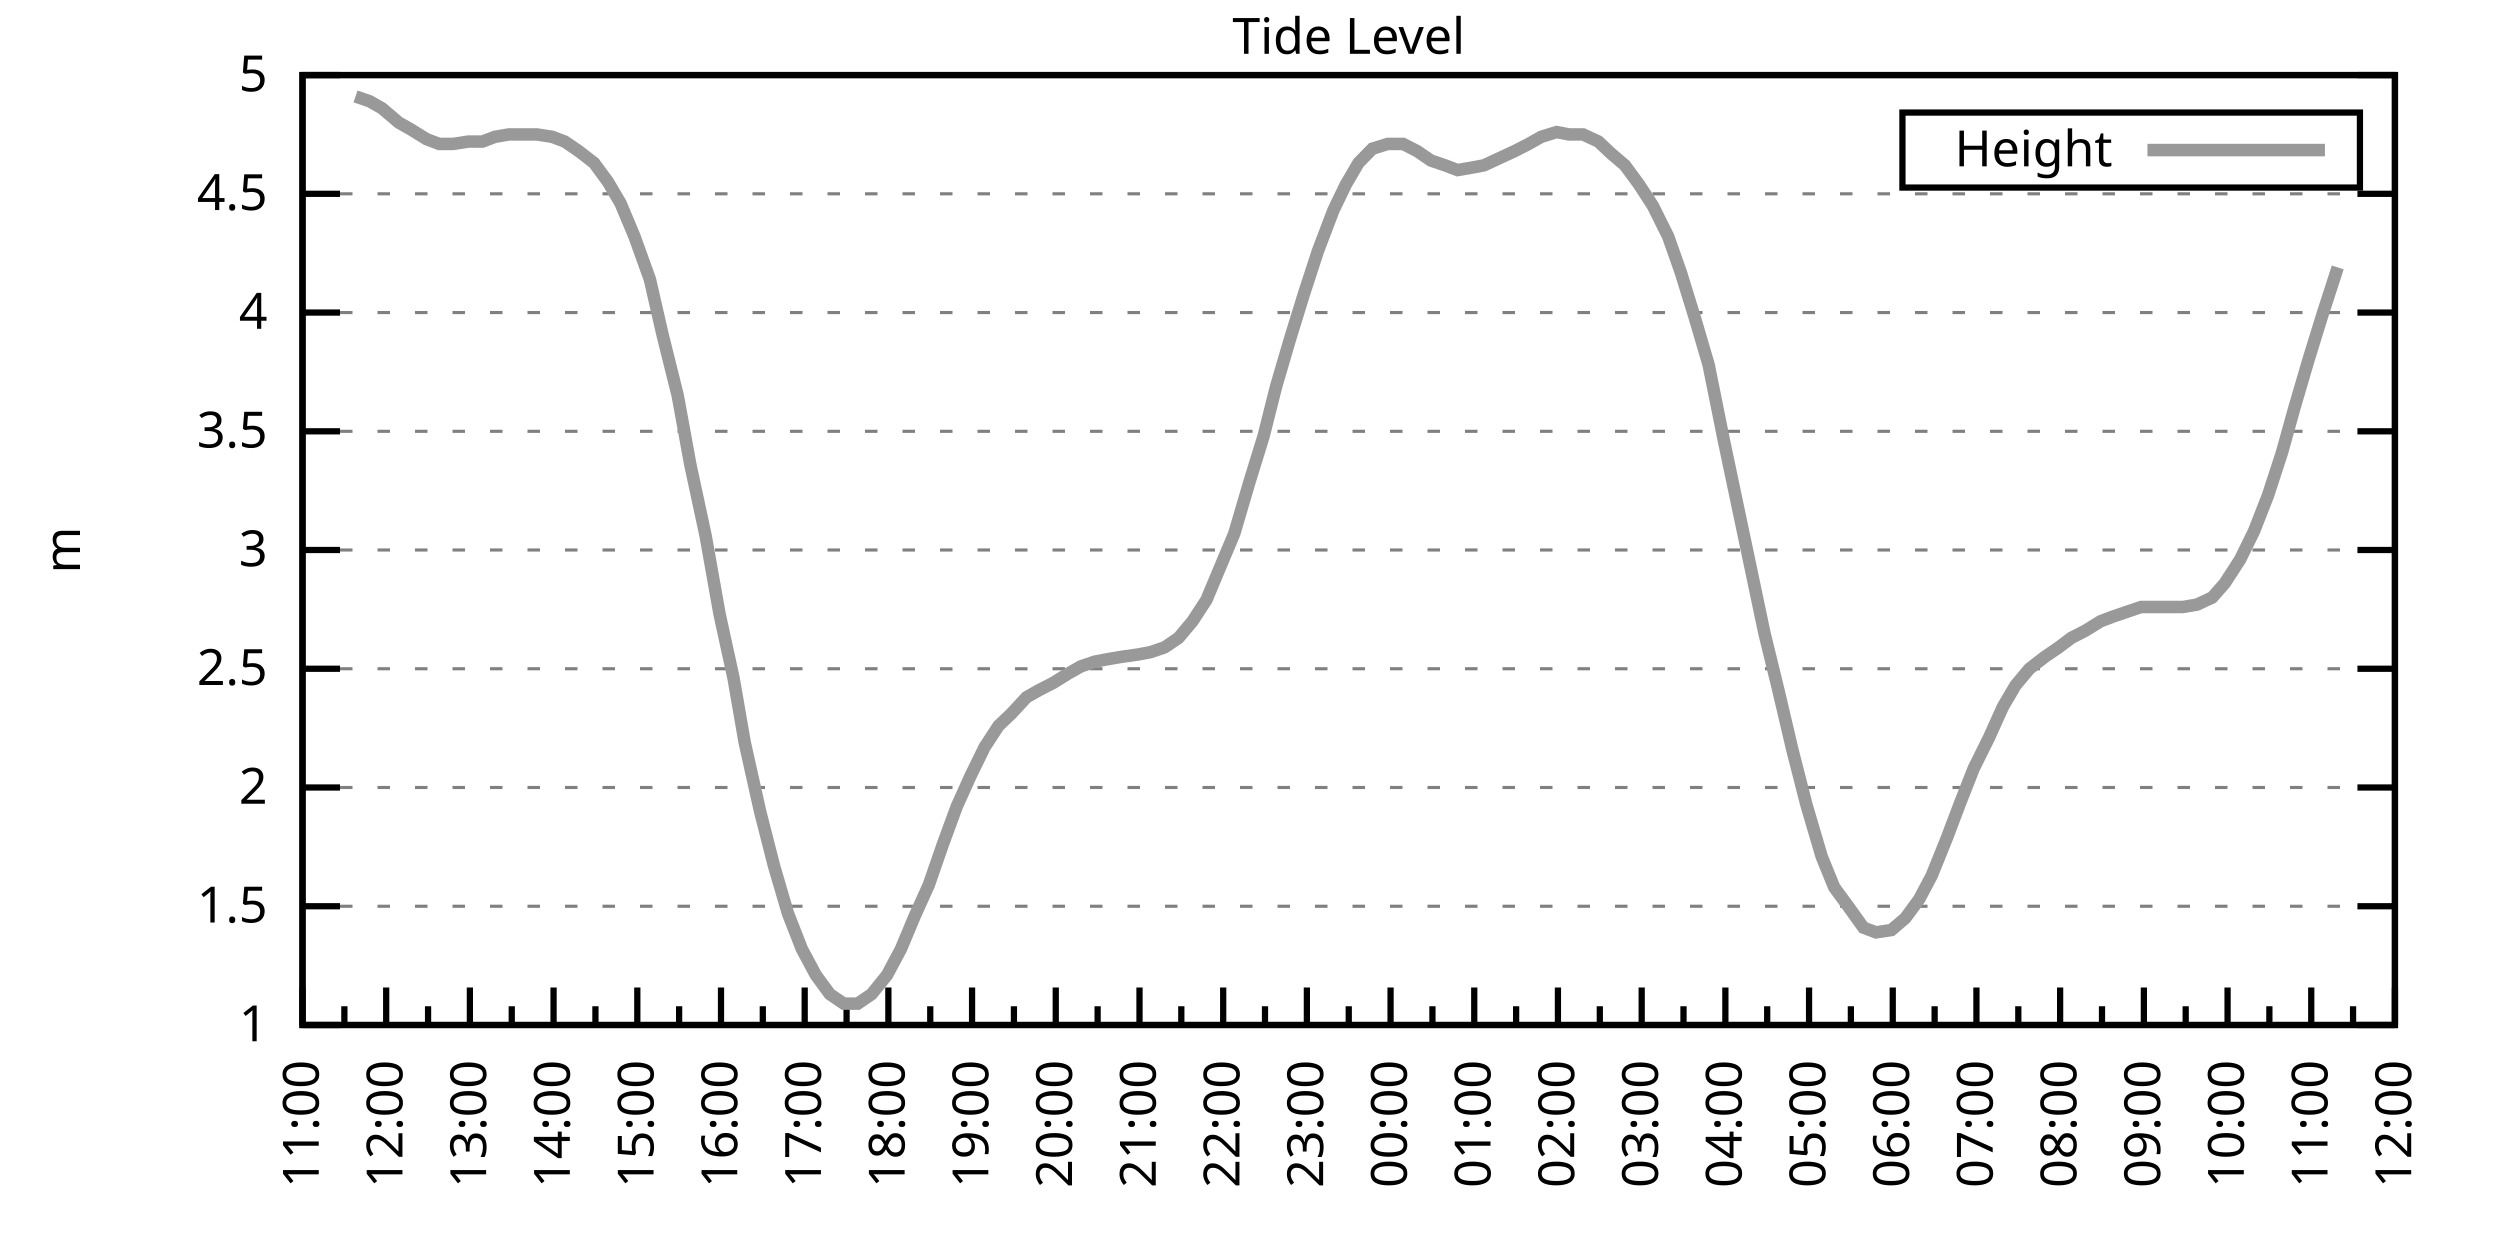
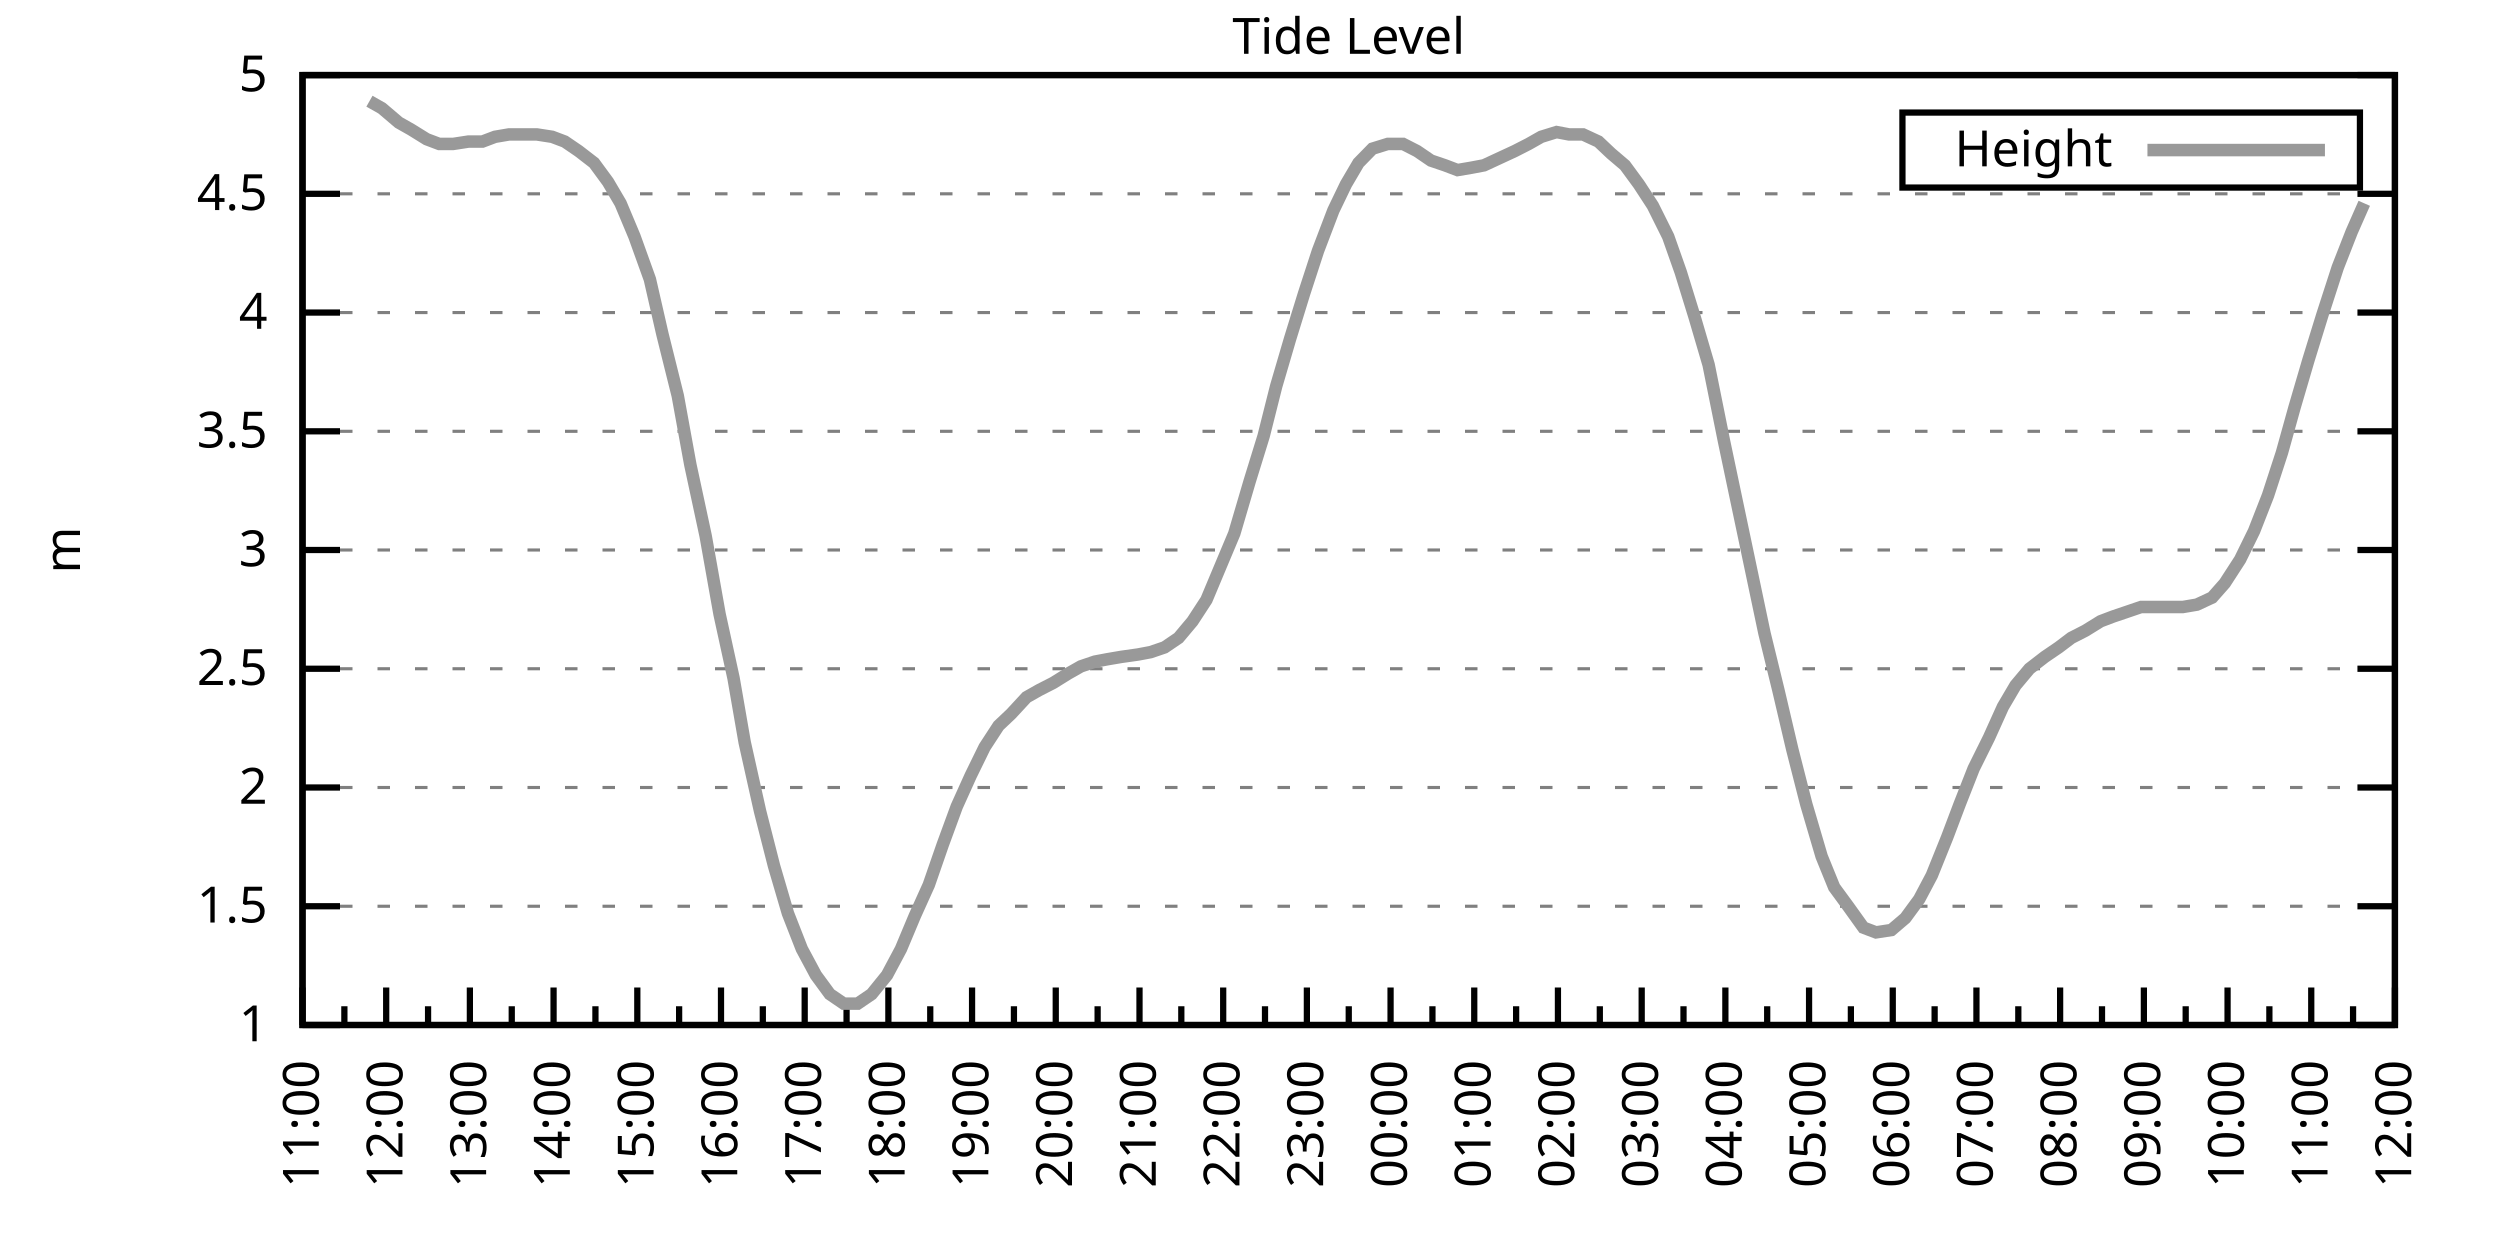
<svg xmlns="http://www.w3.org/2000/svg" xmlns:xlink="http://www.w3.org/1999/xlink" width="400" height="200" viewBox="0 0 400 200">
  <g id="gnuplot_canvas">
    <rect x="0" y="0" width="400" height="200" fill="none" />
    <defs>
      <circle id="gpDot" r="0.5" stroke-width="0.5" stroke="currentColor" />
      <path id="gpPt0" stroke-width="0.333" stroke="currentColor" d="M-1,0 h2 M0,-1 v2" />
      <path id="gpPt1" stroke-width="0.333" stroke="currentColor" d="M-1,-1 L1,1 M1,-1 L-1,1" />
      <path id="gpPt2" stroke-width="0.333" stroke="currentColor" d="M-1,0 L1,0 M0,-1 L0,1 M-1,-1 L1,1 M-1,1 L1,-1" />
      <rect id="gpPt3" stroke-width="0.333" stroke="currentColor" x="-1" y="-1" width="2" height="2" />
      <rect id="gpPt4" stroke-width="0.333" stroke="currentColor" fill="currentColor" x="-1" y="-1" width="2" height="2" />
      <circle id="gpPt5" stroke-width="0.333" stroke="currentColor" cx="0" cy="0" r="1" />
      <use xlink:href="#gpPt5" id="gpPt6" fill="currentColor" stroke="none" />
      <path id="gpPt7" stroke-width="0.333" stroke="currentColor" d="M0,-1.33 L-1.33,0.67 L1.33,0.67 z" />
      <use xlink:href="#gpPt7" id="gpPt8" fill="currentColor" stroke="none" />
      <use xlink:href="#gpPt7" id="gpPt9" stroke="currentColor" transform="rotate(180)" />
      <use xlink:href="#gpPt9" id="gpPt10" fill="currentColor" stroke="none" />
      <use xlink:href="#gpPt3" id="gpPt11" stroke="currentColor" transform="rotate(45)" />
      <use xlink:href="#gpPt11" id="gpPt12" fill="currentColor" stroke="none" />
      <path id="gpPt13" stroke-width="0.333" stroke="currentColor" d="M0,1.330 L1.265,0.411 L0.782,-1.067 L-0.782,-1.076 L-1.265,0.411 z" />
      <use xlink:href="#gpPt13" id="gpPt14" fill="currentColor" stroke="none" />
      <filter id="textbox" filterUnits="objectBoundingBox" x="0" y="0" height="1" width="1">
        <feFlood flood-color="white" flood-opacity="1" result="bgnd" />
        <feComposite in="SourceGraphic" in2="bgnd" operator="atop" />
      </filter>
      <filter id="greybox" filterUnits="objectBoundingBox" x="0" y="0" height="1" width="1">
        <feFlood flood-color="lightgrey" flood-opacity="1" result="grey" />
        <feComposite in="SourceGraphic" in2="grey" operator="atop" />
      </filter>
    </defs>
    <g fill="none" color="white" stroke="currentColor" stroke-width="1.00" stroke-linecap="butt" stroke-linejoin="miter">
</g>
    <g fill="none" color="black" stroke="currentColor" stroke-width="1.00" stroke-linecap="butt" stroke-linejoin="miter">
      <g stroke="none" shape-rendering="crispEdges">
        <polygon fill="rgb(255, 255, 255)" points="48.40,164.00 383.18,164.00 383.18,12.02 48.40,12.02 " />
      </g>
    </g>
    <g fill="none" color="black" stroke="currentColor" stroke-width="1.00" stroke-linecap="butt" stroke-linejoin="miter">
</g>
    <g fill="none" color="black" stroke="black" stroke-width="0.50" stroke-linecap="butt" stroke-linejoin="miter">
</g>
    <g fill="none" color="gray" stroke="currentColor" stroke-width="0.50" stroke-linecap="butt" stroke-linejoin="miter">
      <path stroke="gray" stroke-dasharray="2,4" class="gridline" d="M48.40,164.00 L383.19,164.00  " />
    </g>
    <g fill="none" color="gray" stroke="gray" stroke-width="1.00" stroke-linecap="butt" stroke-linejoin="miter">
</g>
    <g fill="none" color="black" stroke="currentColor" stroke-width="1.00" stroke-linecap="butt" stroke-linejoin="miter">
      <path stroke="black" d="M48.40,164.00 L54.40,164.00 M383.19,164.00 L377.19,164.00  " />
      <g transform="translate(42.80,166.60)" stroke="none" fill="black" font-family="Sans" font-size="8.00" text-anchor="end">
        <text>
          <tspan font-family="Sans"> 1</tspan>
        </text>
      </g>
    </g>
    <g fill="none" color="black" stroke="currentColor" stroke-width="1.00" stroke-linecap="butt" stroke-linejoin="miter">
</g>
    <g fill="none" color="black" stroke="black" stroke-width="0.50" stroke-linecap="butt" stroke-linejoin="miter">
</g>
    <g fill="none" color="gray" stroke="currentColor" stroke-width="0.50" stroke-linecap="butt" stroke-linejoin="miter">
      <path stroke="gray" stroke-dasharray="2,4" class="gridline" d="M48.40,145.00 L383.19,145.00  " />
    </g>
    <g fill="none" color="gray" stroke="gray" stroke-width="1.00" stroke-linecap="butt" stroke-linejoin="miter">
</g>
    <g fill="none" color="black" stroke="currentColor" stroke-width="1.00" stroke-linecap="butt" stroke-linejoin="miter">
      <path stroke="black" d="M48.40,145.00 L54.40,145.00 M383.19,145.00 L377.19,145.00  " />
      <g transform="translate(42.80,147.60)" stroke="none" fill="black" font-family="Sans" font-size="8.00" text-anchor="end">
        <text>
          <tspan font-family="Sans"> 1.5</tspan>
        </text>
      </g>
    </g>
    <g fill="none" color="black" stroke="currentColor" stroke-width="1.00" stroke-linecap="butt" stroke-linejoin="miter">
</g>
    <g fill="none" color="black" stroke="black" stroke-width="0.50" stroke-linecap="butt" stroke-linejoin="miter">
</g>
    <g fill="none" color="gray" stroke="currentColor" stroke-width="0.50" stroke-linecap="butt" stroke-linejoin="miter">
      <path stroke="gray" stroke-dasharray="2,4" class="gridline" d="M48.40,126.00 L383.19,126.00  " />
    </g>
    <g fill="none" color="gray" stroke="gray" stroke-width="1.00" stroke-linecap="butt" stroke-linejoin="miter">
</g>
    <g fill="none" color="black" stroke="currentColor" stroke-width="1.00" stroke-linecap="butt" stroke-linejoin="miter">
      <path stroke="black" d="M48.40,126.00 L54.40,126.00 M383.19,126.00 L377.19,126.00  " />
      <g transform="translate(42.80,128.60)" stroke="none" fill="black" font-family="Sans" font-size="8.00" text-anchor="end">
        <text>
          <tspan font-family="Sans"> 2</tspan>
        </text>
      </g>
    </g>
    <g fill="none" color="black" stroke="currentColor" stroke-width="1.00" stroke-linecap="butt" stroke-linejoin="miter">
</g>
    <g fill="none" color="black" stroke="black" stroke-width="0.50" stroke-linecap="butt" stroke-linejoin="miter">
</g>
    <g fill="none" color="gray" stroke="currentColor" stroke-width="0.50" stroke-linecap="butt" stroke-linejoin="miter">
      <path stroke="gray" stroke-dasharray="2,4" class="gridline" d="M48.40,107.00 L383.19,107.00  " />
    </g>
    <g fill="none" color="gray" stroke="gray" stroke-width="1.00" stroke-linecap="butt" stroke-linejoin="miter">
</g>
    <g fill="none" color="black" stroke="currentColor" stroke-width="1.00" stroke-linecap="butt" stroke-linejoin="miter">
      <path stroke="black" d="M48.40,107.00 L54.40,107.00 M383.19,107.00 L377.19,107.00  " />
      <g transform="translate(42.80,109.60)" stroke="none" fill="black" font-family="Sans" font-size="8.00" text-anchor="end">
        <text>
          <tspan font-family="Sans"> 2.5</tspan>
        </text>
      </g>
    </g>
    <g fill="none" color="black" stroke="currentColor" stroke-width="1.00" stroke-linecap="butt" stroke-linejoin="miter">
</g>
    <g fill="none" color="black" stroke="black" stroke-width="0.50" stroke-linecap="butt" stroke-linejoin="miter">
</g>
    <g fill="none" color="gray" stroke="currentColor" stroke-width="0.50" stroke-linecap="butt" stroke-linejoin="miter">
      <path stroke="gray" stroke-dasharray="2,4" class="gridline" d="M48.40,88.00 L383.19,88.00  " />
    </g>
    <g fill="none" color="gray" stroke="gray" stroke-width="1.00" stroke-linecap="butt" stroke-linejoin="miter">
</g>
    <g fill="none" color="black" stroke="currentColor" stroke-width="1.00" stroke-linecap="butt" stroke-linejoin="miter">
      <path stroke="black" d="M48.40,88.00 L54.40,88.00 M383.19,88.00 L377.19,88.00  " />
      <g transform="translate(42.80,90.60)" stroke="none" fill="black" font-family="Sans" font-size="8.00" text-anchor="end">
        <text>
          <tspan font-family="Sans"> 3</tspan>
        </text>
      </g>
    </g>
    <g fill="none" color="black" stroke="currentColor" stroke-width="1.00" stroke-linecap="butt" stroke-linejoin="miter">
</g>
    <g fill="none" color="black" stroke="black" stroke-width="0.50" stroke-linecap="butt" stroke-linejoin="miter">
</g>
    <g fill="none" color="gray" stroke="currentColor" stroke-width="0.50" stroke-linecap="butt" stroke-linejoin="miter">
      <path stroke="gray" stroke-dasharray="2,4" class="gridline" d="M48.40,69.01 L383.19,69.01  " />
    </g>
    <g fill="none" color="gray" stroke="gray" stroke-width="1.00" stroke-linecap="butt" stroke-linejoin="miter">
</g>
    <g fill="none" color="black" stroke="currentColor" stroke-width="1.00" stroke-linecap="butt" stroke-linejoin="miter">
      <path stroke="black" d="M48.40,69.01 L54.40,69.01 M383.19,69.01 L377.19,69.01  " />
      <g transform="translate(42.80,71.61)" stroke="none" fill="black" font-family="Sans" font-size="8.00" text-anchor="end">
        <text>
          <tspan font-family="Sans"> 3.5</tspan>
        </text>
      </g>
    </g>
    <g fill="none" color="black" stroke="currentColor" stroke-width="1.00" stroke-linecap="butt" stroke-linejoin="miter">
</g>
    <g fill="none" color="black" stroke="black" stroke-width="0.50" stroke-linecap="butt" stroke-linejoin="miter">
</g>
    <g fill="none" color="gray" stroke="currentColor" stroke-width="0.50" stroke-linecap="butt" stroke-linejoin="miter">
      <path stroke="gray" stroke-dasharray="2,4" class="gridline" d="M48.40,50.01 L383.19,50.01  " />
    </g>
    <g fill="none" color="gray" stroke="gray" stroke-width="1.00" stroke-linecap="butt" stroke-linejoin="miter">
</g>
    <g fill="none" color="black" stroke="currentColor" stroke-width="1.00" stroke-linecap="butt" stroke-linejoin="miter">
      <path stroke="black" d="M48.40,50.01 L54.40,50.01 M383.19,50.01 L377.19,50.01  " />
      <g transform="translate(42.80,52.61)" stroke="none" fill="black" font-family="Sans" font-size="8.00" text-anchor="end">
        <text>
          <tspan font-family="Sans"> 4</tspan>
        </text>
      </g>
    </g>
    <g fill="none" color="black" stroke="currentColor" stroke-width="1.00" stroke-linecap="butt" stroke-linejoin="miter">
</g>
    <g fill="none" color="black" stroke="black" stroke-width="0.50" stroke-linecap="butt" stroke-linejoin="miter">
</g>
    <g fill="none" color="gray" stroke="currentColor" stroke-width="0.50" stroke-linecap="butt" stroke-linejoin="miter">
      <path stroke="gray" stroke-dasharray="2,4" class="gridline" d="M48.40,31.01 L383.19,31.01  " />
    </g>
    <g fill="none" color="gray" stroke="gray" stroke-width="1.00" stroke-linecap="butt" stroke-linejoin="miter">
</g>
    <g fill="none" color="black" stroke="currentColor" stroke-width="1.00" stroke-linecap="butt" stroke-linejoin="miter">
      <path stroke="black" d="M48.40,31.01 L54.40,31.01 M383.19,31.01 L377.19,31.01  " />
      <g transform="translate(42.80,33.61)" stroke="none" fill="black" font-family="Sans" font-size="8.00" text-anchor="end">
        <text>
          <tspan font-family="Sans"> 4.5</tspan>
        </text>
      </g>
    </g>
    <g fill="none" color="black" stroke="currentColor" stroke-width="1.00" stroke-linecap="butt" stroke-linejoin="miter">
</g>
    <g fill="none" color="black" stroke="black" stroke-width="0.50" stroke-linecap="butt" stroke-linejoin="miter">
</g>
    <g fill="none" color="gray" stroke="currentColor" stroke-width="0.50" stroke-linecap="butt" stroke-linejoin="miter">
      <path stroke="gray" stroke-dasharray="2,4" class="gridline" d="M48.40,12.01 L383.19,12.01  " />
    </g>
    <g fill="none" color="gray" stroke="gray" stroke-width="1.00" stroke-linecap="butt" stroke-linejoin="miter">
</g>
    <g fill="none" color="black" stroke="currentColor" stroke-width="1.00" stroke-linecap="butt" stroke-linejoin="miter">
      <path stroke="black" d="M48.40,12.01 L54.40,12.01 M383.19,12.01 L377.19,12.01  " />
      <g transform="translate(42.80,14.61)" stroke="none" fill="black" font-family="Sans" font-size="8.00" text-anchor="end">
        <text>
          <tspan font-family="Sans"> 5</tspan>
        </text>
      </g>
    </g>
    <g fill="none" color="black" stroke="currentColor" stroke-width="1.00" stroke-linecap="butt" stroke-linejoin="miter">
      <path stroke="black" d="M48.40,164.00 L48.40,158.00  " />
      <g transform="translate(51.00,169.60) rotate(270)" stroke="none" fill="black" font-family="Sans" font-size="8.00" text-anchor="end">
        <text>
          <tspan font-family="Sans">11:00</tspan>
        </text>
      </g>
    </g>
    <g fill="none" color="black" stroke="currentColor" stroke-width="1.00" stroke-linecap="butt" stroke-linejoin="miter">
      <path stroke="black" d="M55.10,164.00 L55.10,161.00 M61.79,164.00 L61.79,158.00  " />
      <g transform="translate(64.39,169.60) rotate(270)" stroke="none" fill="black" font-family="Sans" font-size="8.00" text-anchor="end">
        <text>
          <tspan font-family="Sans">12:00</tspan>
        </text>
      </g>
    </g>
    <g fill="none" color="black" stroke="currentColor" stroke-width="1.00" stroke-linecap="butt" stroke-linejoin="miter">
      <path stroke="black" d="M68.49,164.00 L68.49,161.00 M75.18,164.00 L75.18,158.00  " />
      <g transform="translate(77.78,169.60) rotate(270)" stroke="none" fill="black" font-family="Sans" font-size="8.00" text-anchor="end">
        <text>
          <tspan font-family="Sans">13:00</tspan>
        </text>
      </g>
    </g>
    <g fill="none" color="black" stroke="currentColor" stroke-width="1.00" stroke-linecap="butt" stroke-linejoin="miter">
      <path stroke="black" d="M81.88,164.00 L81.88,161.00 M88.57,164.00 L88.57,158.00  " />
      <g transform="translate(91.17,169.60) rotate(270)" stroke="none" fill="black" font-family="Sans" font-size="8.00" text-anchor="end">
        <text>
          <tspan font-family="Sans">14:00</tspan>
        </text>
      </g>
    </g>
    <g fill="none" color="black" stroke="currentColor" stroke-width="1.00" stroke-linecap="butt" stroke-linejoin="miter">
      <path stroke="black" d="M95.27,164.00 L95.27,161.00 M101.97,164.00 L101.97,158.00  " />
      <g transform="translate(104.57,169.60) rotate(270)" stroke="none" fill="black" font-family="Sans" font-size="8.00" text-anchor="end">
        <text>
          <tspan font-family="Sans">15:00</tspan>
        </text>
      </g>
    </g>
    <g fill="none" color="black" stroke="currentColor" stroke-width="1.00" stroke-linecap="butt" stroke-linejoin="miter">
      <path stroke="black" d="M108.66,164.00 L108.66,161.00 M115.36,164.00 L115.36,158.00  " />
      <g transform="translate(117.96,169.60) rotate(270)" stroke="none" fill="black" font-family="Sans" font-size="8.00" text-anchor="end">
        <text>
          <tspan font-family="Sans">16:00</tspan>
        </text>
      </g>
    </g>
    <g fill="none" color="black" stroke="currentColor" stroke-width="1.00" stroke-linecap="butt" stroke-linejoin="miter">
      <path stroke="black" d="M122.05,164.00 L122.05,161.00 M128.75,164.00 L128.75,158.00  " />
      <g transform="translate(131.35,169.60) rotate(270)" stroke="none" fill="black" font-family="Sans" font-size="8.00" text-anchor="end">
        <text>
          <tspan font-family="Sans">17:00</tspan>
        </text>
      </g>
    </g>
    <g fill="none" color="black" stroke="currentColor" stroke-width="1.00" stroke-linecap="butt" stroke-linejoin="miter">
      <path stroke="black" d="M135.45,164.00 L135.45,161.00 M142.14,164.00 L142.14,158.00  " />
      <g transform="translate(144.74,169.60) rotate(270)" stroke="none" fill="black" font-family="Sans" font-size="8.00" text-anchor="end">
        <text>
          <tspan font-family="Sans">18:00</tspan>
        </text>
      </g>
    </g>
    <g fill="none" color="black" stroke="currentColor" stroke-width="1.00" stroke-linecap="butt" stroke-linejoin="miter">
      <path stroke="black" d="M148.84,164.00 L148.84,161.00 M155.53,164.00 L155.53,158.00  " />
      <g transform="translate(158.13,169.60) rotate(270)" stroke="none" fill="black" font-family="Sans" font-size="8.00" text-anchor="end">
        <text>
          <tspan font-family="Sans">19:00</tspan>
        </text>
      </g>
    </g>
    <g fill="none" color="black" stroke="currentColor" stroke-width="1.00" stroke-linecap="butt" stroke-linejoin="miter">
      <path stroke="black" d="M162.23,164.00 L162.23,161.00 M168.92,164.00 L168.92,158.00  " />
      <g transform="translate(171.52,169.60) rotate(270)" stroke="none" fill="black" font-family="Sans" font-size="8.00" text-anchor="end">
        <text>
          <tspan font-family="Sans">20:00</tspan>
        </text>
      </g>
    </g>
    <g fill="none" color="black" stroke="currentColor" stroke-width="1.00" stroke-linecap="butt" stroke-linejoin="miter">
      <path stroke="black" d="M175.62,164.00 L175.62,161.00 M182.32,164.00 L182.32,158.00  " />
      <g transform="translate(184.92,169.60) rotate(270)" stroke="none" fill="black" font-family="Sans" font-size="8.00" text-anchor="end">
        <text>
          <tspan font-family="Sans">21:00</tspan>
        </text>
      </g>
    </g>
    <g fill="none" color="black" stroke="currentColor" stroke-width="1.00" stroke-linecap="butt" stroke-linejoin="miter">
      <path stroke="black" d="M189.01,164.00 L189.01,161.00 M195.71,164.00 L195.71,158.00  " />
      <g transform="translate(198.31,169.60) rotate(270)" stroke="none" fill="black" font-family="Sans" font-size="8.00" text-anchor="end">
        <text>
          <tspan font-family="Sans">22:00</tspan>
        </text>
      </g>
    </g>
    <g fill="none" color="black" stroke="currentColor" stroke-width="1.00" stroke-linecap="butt" stroke-linejoin="miter">
      <path stroke="black" d="M202.40,164.00 L202.40,161.00 M209.10,164.00 L209.10,158.00  " />
      <g transform="translate(211.70,169.60) rotate(270)" stroke="none" fill="black" font-family="Sans" font-size="8.00" text-anchor="end">
        <text>
          <tspan font-family="Sans">23:00</tspan>
        </text>
      </g>
    </g>
    <g fill="none" color="black" stroke="currentColor" stroke-width="1.00" stroke-linecap="butt" stroke-linejoin="miter">
      <path stroke="black" d="M215.80,164.00 L215.80,161.00 M222.49,164.00 L222.49,158.00  " />
      <g transform="translate(225.09,169.60) rotate(270)" stroke="none" fill="black" font-family="Sans" font-size="8.00" text-anchor="end">
        <text>
          <tspan font-family="Sans">00:00</tspan>
        </text>
      </g>
    </g>
    <g fill="none" color="black" stroke="currentColor" stroke-width="1.00" stroke-linecap="butt" stroke-linejoin="miter">
      <path stroke="black" d="M229.19,164.00 L229.19,161.00 M235.88,164.00 L235.88,158.00  " />
      <g transform="translate(238.48,169.60) rotate(270)" stroke="none" fill="black" font-family="Sans" font-size="8.00" text-anchor="end">
        <text>
          <tspan font-family="Sans">01:00</tspan>
        </text>
      </g>
    </g>
    <g fill="none" color="black" stroke="currentColor" stroke-width="1.00" stroke-linecap="butt" stroke-linejoin="miter">
      <path stroke="black" d="M242.58,164.00 L242.58,161.00 M249.27,164.00 L249.27,158.00  " />
      <g transform="translate(251.87,169.60) rotate(270)" stroke="none" fill="black" font-family="Sans" font-size="8.00" text-anchor="end">
        <text>
          <tspan font-family="Sans">02:00</tspan>
        </text>
      </g>
    </g>
    <g fill="none" color="black" stroke="currentColor" stroke-width="1.00" stroke-linecap="butt" stroke-linejoin="miter">
      <path stroke="black" d="M255.97,164.00 L255.97,161.00 M262.67,164.00 L262.67,158.00  " />
      <g transform="translate(265.27,169.60) rotate(270)" stroke="none" fill="black" font-family="Sans" font-size="8.00" text-anchor="end">
        <text>
          <tspan font-family="Sans">03:00</tspan>
        </text>
      </g>
    </g>
    <g fill="none" color="black" stroke="currentColor" stroke-width="1.00" stroke-linecap="butt" stroke-linejoin="miter">
      <path stroke="black" d="M269.36,164.00 L269.36,161.00 M276.06,164.00 L276.06,158.00  " />
      <g transform="translate(278.66,169.60) rotate(270)" stroke="none" fill="black" font-family="Sans" font-size="8.00" text-anchor="end">
        <text>
          <tspan font-family="Sans">04:00</tspan>
        </text>
      </g>
    </g>
    <g fill="none" color="black" stroke="currentColor" stroke-width="1.00" stroke-linecap="butt" stroke-linejoin="miter">
      <path stroke="black" d="M282.75,164.00 L282.75,161.00 M289.45,164.00 L289.45,158.00  " />
      <g transform="translate(292.05,169.60) rotate(270)" stroke="none" fill="black" font-family="Sans" font-size="8.00" text-anchor="end">
        <text>
          <tspan font-family="Sans">05:00</tspan>
        </text>
      </g>
    </g>
    <g fill="none" color="black" stroke="currentColor" stroke-width="1.00" stroke-linecap="butt" stroke-linejoin="miter">
      <path stroke="black" d="M296.14,164.00 L296.14,161.00 M302.84,164.00 L302.84,158.00  " />
      <g transform="translate(305.44,169.60) rotate(270)" stroke="none" fill="black" font-family="Sans" font-size="8.00" text-anchor="end">
        <text>
          <tspan font-family="Sans">06:00</tspan>
        </text>
      </g>
    </g>
    <g fill="none" color="black" stroke="currentColor" stroke-width="1.00" stroke-linecap="butt" stroke-linejoin="miter">
      <path stroke="black" d="M309.54,164.00 L309.54,161.00 M316.23,164.00 L316.23,158.00  " />
      <g transform="translate(318.83,169.60) rotate(270)" stroke="none" fill="black" font-family="Sans" font-size="8.00" text-anchor="end">
        <text>
          <tspan font-family="Sans">07:00</tspan>
        </text>
      </g>
    </g>
    <g fill="none" color="black" stroke="currentColor" stroke-width="1.00" stroke-linecap="butt" stroke-linejoin="miter">
      <path stroke="black" d="M322.93,164.00 L322.93,161.00 M329.62,164.00 L329.62,158.00  " />
      <g transform="translate(332.22,169.60) rotate(270)" stroke="none" fill="black" font-family="Sans" font-size="8.00" text-anchor="end">
        <text>
          <tspan font-family="Sans">08:00</tspan>
        </text>
      </g>
    </g>
    <g fill="none" color="black" stroke="currentColor" stroke-width="1.00" stroke-linecap="butt" stroke-linejoin="miter">
      <path stroke="black" d="M336.32,164.00 L336.32,161.00 M343.02,164.00 L343.02,158.00  " />
      <g transform="translate(345.62,169.60) rotate(270)" stroke="none" fill="black" font-family="Sans" font-size="8.00" text-anchor="end">
        <text>
          <tspan font-family="Sans">09:00</tspan>
        </text>
      </g>
    </g>
    <g fill="none" color="black" stroke="currentColor" stroke-width="1.00" stroke-linecap="butt" stroke-linejoin="miter">
      <path stroke="black" d="M349.71,164.00 L349.71,161.00 M356.41,164.00 L356.41,158.00  " />
      <g transform="translate(359.01,169.60) rotate(270)" stroke="none" fill="black" font-family="Sans" font-size="8.00" text-anchor="end">
        <text>
          <tspan font-family="Sans">10:00</tspan>
        </text>
      </g>
    </g>
    <g fill="none" color="black" stroke="currentColor" stroke-width="1.00" stroke-linecap="butt" stroke-linejoin="miter">
      <path stroke="black" d="M363.10,164.00 L363.10,161.00 M369.80,164.00 L369.80,158.00  " />
      <g transform="translate(372.40,169.60) rotate(270)" stroke="none" fill="black" font-family="Sans" font-size="8.00" text-anchor="end">
        <text>
          <tspan font-family="Sans">11:00</tspan>
        </text>
      </g>
    </g>
    <g fill="none" color="black" stroke="currentColor" stroke-width="1.00" stroke-linecap="butt" stroke-linejoin="miter">
      <path stroke="black" d="M376.49,164.00 L376.49,161.00 M383.19,164.00 L383.19,158.00  " />
      <g transform="translate(385.79,169.60) rotate(270)" stroke="none" fill="black" font-family="Sans" font-size="8.00" text-anchor="end">
        <text>
          <tspan font-family="Sans">12:00</tspan>
        </text>
      </g>
    </g>
    <g fill="none" color="black" stroke="currentColor" stroke-width="1.00" stroke-linecap="butt" stroke-linejoin="miter">
</g>
    <g fill="none" color="black" stroke="currentColor" stroke-width="1.00" stroke-linecap="butt" stroke-linejoin="miter">
      <path stroke="black" d="M48.40,12.01 L48.40,164.00 L383.19,164.00 L383.19,12.01 L48.40,12.01 Z  " />
    </g>
    <g fill="none" color="black" stroke="currentColor" stroke-width="1.00" stroke-linecap="butt" stroke-linejoin="miter">
      <g transform="translate(12.80,88.01) rotate(270)" stroke="none" fill="black" font-family="Sans" font-size="8.00" text-anchor="middle">
        <text>
          <tspan font-family="Sans">m</tspan>
        </text>
      </g>
    </g>
    <g fill="none" color="black" stroke="currentColor" stroke-width="1.00" stroke-linecap="butt" stroke-linejoin="miter">
</g>
    <g fill="none" color="black" stroke="currentColor" stroke-width="1.00" stroke-linecap="butt" stroke-linejoin="miter">
      <path stroke="black" d="M304.39,30.01 L304.39,18.01 L377.59,18.01 L377.59,30.01 L304.39,30.01 Z  " />
    </g>
    <g id="Tide_level_plot_1">
      <g fill="none" color="white" stroke="black" stroke-width="2.00" stroke-linecap="butt" stroke-linejoin="miter">
</g>
      <g fill="none" color="black" stroke="currentColor" stroke-width="2.00" stroke-linecap="butt" stroke-linejoin="miter">
        <g transform="translate(337.99,26.61)" stroke="none" fill="black" font-family="Sans" font-size="8.00" text-anchor="end">
          <text>
            <tspan font-family="Sans">Height</tspan>
          </text>
        </g>
      </g>
      <g fill="none" color="black" stroke="currentColor" stroke-width="2.00" stroke-linecap="butt" stroke-linejoin="miter">
-         <path stroke="rgb(153, 153, 153)" d="M343.59,24.01 L371.99,24.01 M56.88,15.43 L59.11,16.19 L61.12,17.33 L63.80,19.61 L65.81,20.75 L68.26,22.27   L70.27,23.03 L72.50,23.03 L74.96,22.65 L77.19,22.65 L79.20,21.89 L81.43,21.51 L83.89,21.51 L85.90,21.51   L88.35,21.89 L90.36,22.65 L92.59,24.17 L95.05,26.07 L97.28,29.11 L99.29,32.53 L101.52,37.85 L103.98,44.69   L105.98,53.43 L108.44,63.31 L110.45,74.33 L112.90,85.73 L115.13,98.26 L117.37,108.52 L119.15,118.78 L121.61,129.80   L123.84,138.54 L126.07,146.14 L128.30,151.84 L130.54,156.02 L132.77,159.06 L135.00,160.58 L137.23,160.58 L139.46,159.06   L141.92,156.02 L144.15,151.84 L146.38,146.52 L148.61,141.58 L150.85,135.12 L153.08,129.04 L155.31,124.10 L157.54,119.54   L159.77,116.12 L161.78,114.22 L164.24,111.56 L166.25,110.42 L168.48,109.28 L170.93,107.76 L172.94,106.62 L175.17,105.86   L177.18,105.48 L179.41,105.10 L182.09,104.72 L184.10,104.34 L186.33,103.58 L188.57,102.06 L190.80,99.40 L193.03,95.98   L195.26,90.66 L197.49,85.35 L199.95,76.99 L202.18,69.77 L204.19,61.79 L206.42,54.19 L208.65,46.97 L210.88,40.13   L213.34,33.67 L215.35,29.49 L217.36,26.07 L219.59,23.79 L222.04,23.03 L224.50,23.03 L226.73,24.17 L228.96,25.69   L231.20,26.45 L233.20,27.21 L235.44,26.83 L237.44,26.45 L239.90,25.31 L242.36,24.17 L244.59,23.03 L246.60,21.89   L249.05,21.13 L251.06,21.51 L253.29,21.51 L255.75,22.65 L257.76,24.55 L259.99,26.45 L262.22,29.49 L264.45,32.91   L266.91,37.85 L268.92,43.55 L271.15,50.77 L273.38,58.37 L275.83,70.53 L278.07,81.17 L280.07,90.66 L282.31,101.30   L284.54,110.42 L286.77,119.92 L289.00,128.66 L291.46,137.02 L293.47,141.96 L295.70,145.00 L298.15,148.42 L300.16,149.18   L302.62,148.80 L304.85,146.90 L307.08,143.86 L309.09,140.06 L311.54,133.98 L313.55,128.66 L315.79,122.96 L318.24,118.02   L320.47,113.08 L322.48,109.66 L324.71,107.00 L327.17,105.10 L329.40,103.58 L331.41,102.06 L333.64,100.92 L336.10,99.40   L338.10,98.64 L340.34,97.88 L342.57,97.12 L344.58,97.12 L347.03,97.12 L349.26,97.12 L351.50,96.74 L353.95,95.60   L355.96,93.32 L358.42,89.52 L360.65,84.97 L362.88,79.27 L365.11,72.43 L367.12,65.21 L369.35,57.61 L371.58,50.39   L374.04,42.79  " />
+         <path stroke="rgb(153, 153, 153)" d="M343.59,24.01 L371.99,24.01 M59.11,16.19 L61.12,17.33 L63.80,19.61 L65.81,20.75 L68.26,22.27 L70.27,23.03   L72.50,23.03 L74.96,22.65 L77.19,22.65 L79.20,21.89 L81.43,21.51 L83.89,21.51 L85.90,21.51 L88.35,21.89   L90.36,22.65 L92.59,24.17 L95.05,26.07 L97.28,29.11 L99.29,32.53 L101.52,37.85 L103.98,44.69 L105.98,53.43   L108.44,63.31 L110.45,74.33 L112.90,85.73 L115.13,98.26 L117.37,108.52 L119.15,118.78 L121.61,129.80 L123.84,138.54   L126.07,146.14 L128.30,151.84 L130.54,156.02 L132.77,159.06 L135.00,160.58 L137.23,160.58 L139.46,159.06 L141.92,156.02   L144.15,151.84 L146.38,146.52 L148.61,141.58 L150.85,135.12 L153.08,129.04 L155.31,124.10 L157.54,119.54 L159.77,116.12   L161.78,114.22 L164.24,111.56 L166.25,110.42 L168.48,109.28 L170.93,107.76 L172.94,106.62 L175.17,105.86 L177.18,105.48   L179.41,105.10 L182.09,104.72 L184.10,104.34 L186.33,103.58 L188.57,102.06 L190.80,99.40 L193.03,95.98 L195.26,90.66   L197.49,85.35 L199.95,76.99 L202.18,69.77 L204.19,61.79 L206.42,54.19 L208.65,46.97 L210.88,40.13 L213.34,33.67   L215.35,29.49 L217.36,26.07 L219.59,23.79 L222.04,23.03 L224.50,23.03 L226.73,24.17 L228.96,25.69 L231.20,26.45   L233.20,27.21 L235.44,26.83 L237.44,26.45 L239.90,25.31 L242.36,24.17 L244.59,23.03 L246.60,21.89 L249.05,21.13   L251.06,21.51 L253.29,21.51 L255.75,22.65 L257.76,24.55 L259.99,26.45 L262.22,29.49 L264.45,32.91 L266.91,37.85   L268.92,43.55 L271.15,50.77 L273.38,58.37 L275.83,70.53 L278.07,81.17 L280.07,90.66 L282.31,101.30 L284.54,110.42   L286.77,119.92 L289.00,128.66 L291.46,137.02 L293.47,141.96 L295.70,145.00 L298.15,148.42 L300.16,149.18 L302.62,148.80   L304.85,146.90 L307.08,143.86 L309.09,140.06 L311.54,133.98 L313.55,128.66 L315.79,122.96 L318.24,118.02 L320.47,113.08   L322.48,109.66 L324.71,107.00 L327.17,105.10 L329.40,103.58 L331.41,102.06 L333.64,100.92 L336.10,99.40 L338.10,98.64   L340.34,97.88 L342.57,97.12 L344.58,97.12 L347.03,97.12 L349.26,97.12 L351.50,96.74 L353.95,95.60 L355.96,93.32   L358.42,89.52 L360.65,84.97 L362.88,79.27 L365.11,72.43 L367.12,65.21 L369.35,57.61 L371.58,50.39 L374.04,42.79   L376.27,37.09 L378.28,32.53  " />
      </g>
    </g>
    <g fill="none" color="black" stroke="currentColor" stroke-width="2.00" stroke-linecap="butt" stroke-linejoin="miter">
</g>
    <g fill="none" color="black" stroke="black" stroke-width="1.00" stroke-linecap="butt" stroke-linejoin="miter">
</g>
    <g fill="none" color="black" stroke="currentColor" stroke-width="1.00" stroke-linecap="butt" stroke-linejoin="miter">
      <path stroke="black" d="M48.40,12.01 L48.40,164.00 L383.19,164.00 L383.19,12.01 L48.40,12.01 Z  " />
    </g>
    <g fill="none" color="black" stroke="currentColor" stroke-width="1.00" stroke-linecap="butt" stroke-linejoin="miter">
      <g transform="translate(215.79,8.61)" stroke="none" fill="black" font-family="Sans" font-size="8.00" text-anchor="middle">
        <text>
          <tspan font-family="Sans">Tide Level</tspan>
        </text>
      </g>
    </g>
    <g fill="none" color="black" stroke="currentColor" stroke-width="1.00" stroke-linecap="butt" stroke-linejoin="miter">
</g>
  </g>
</svg>
